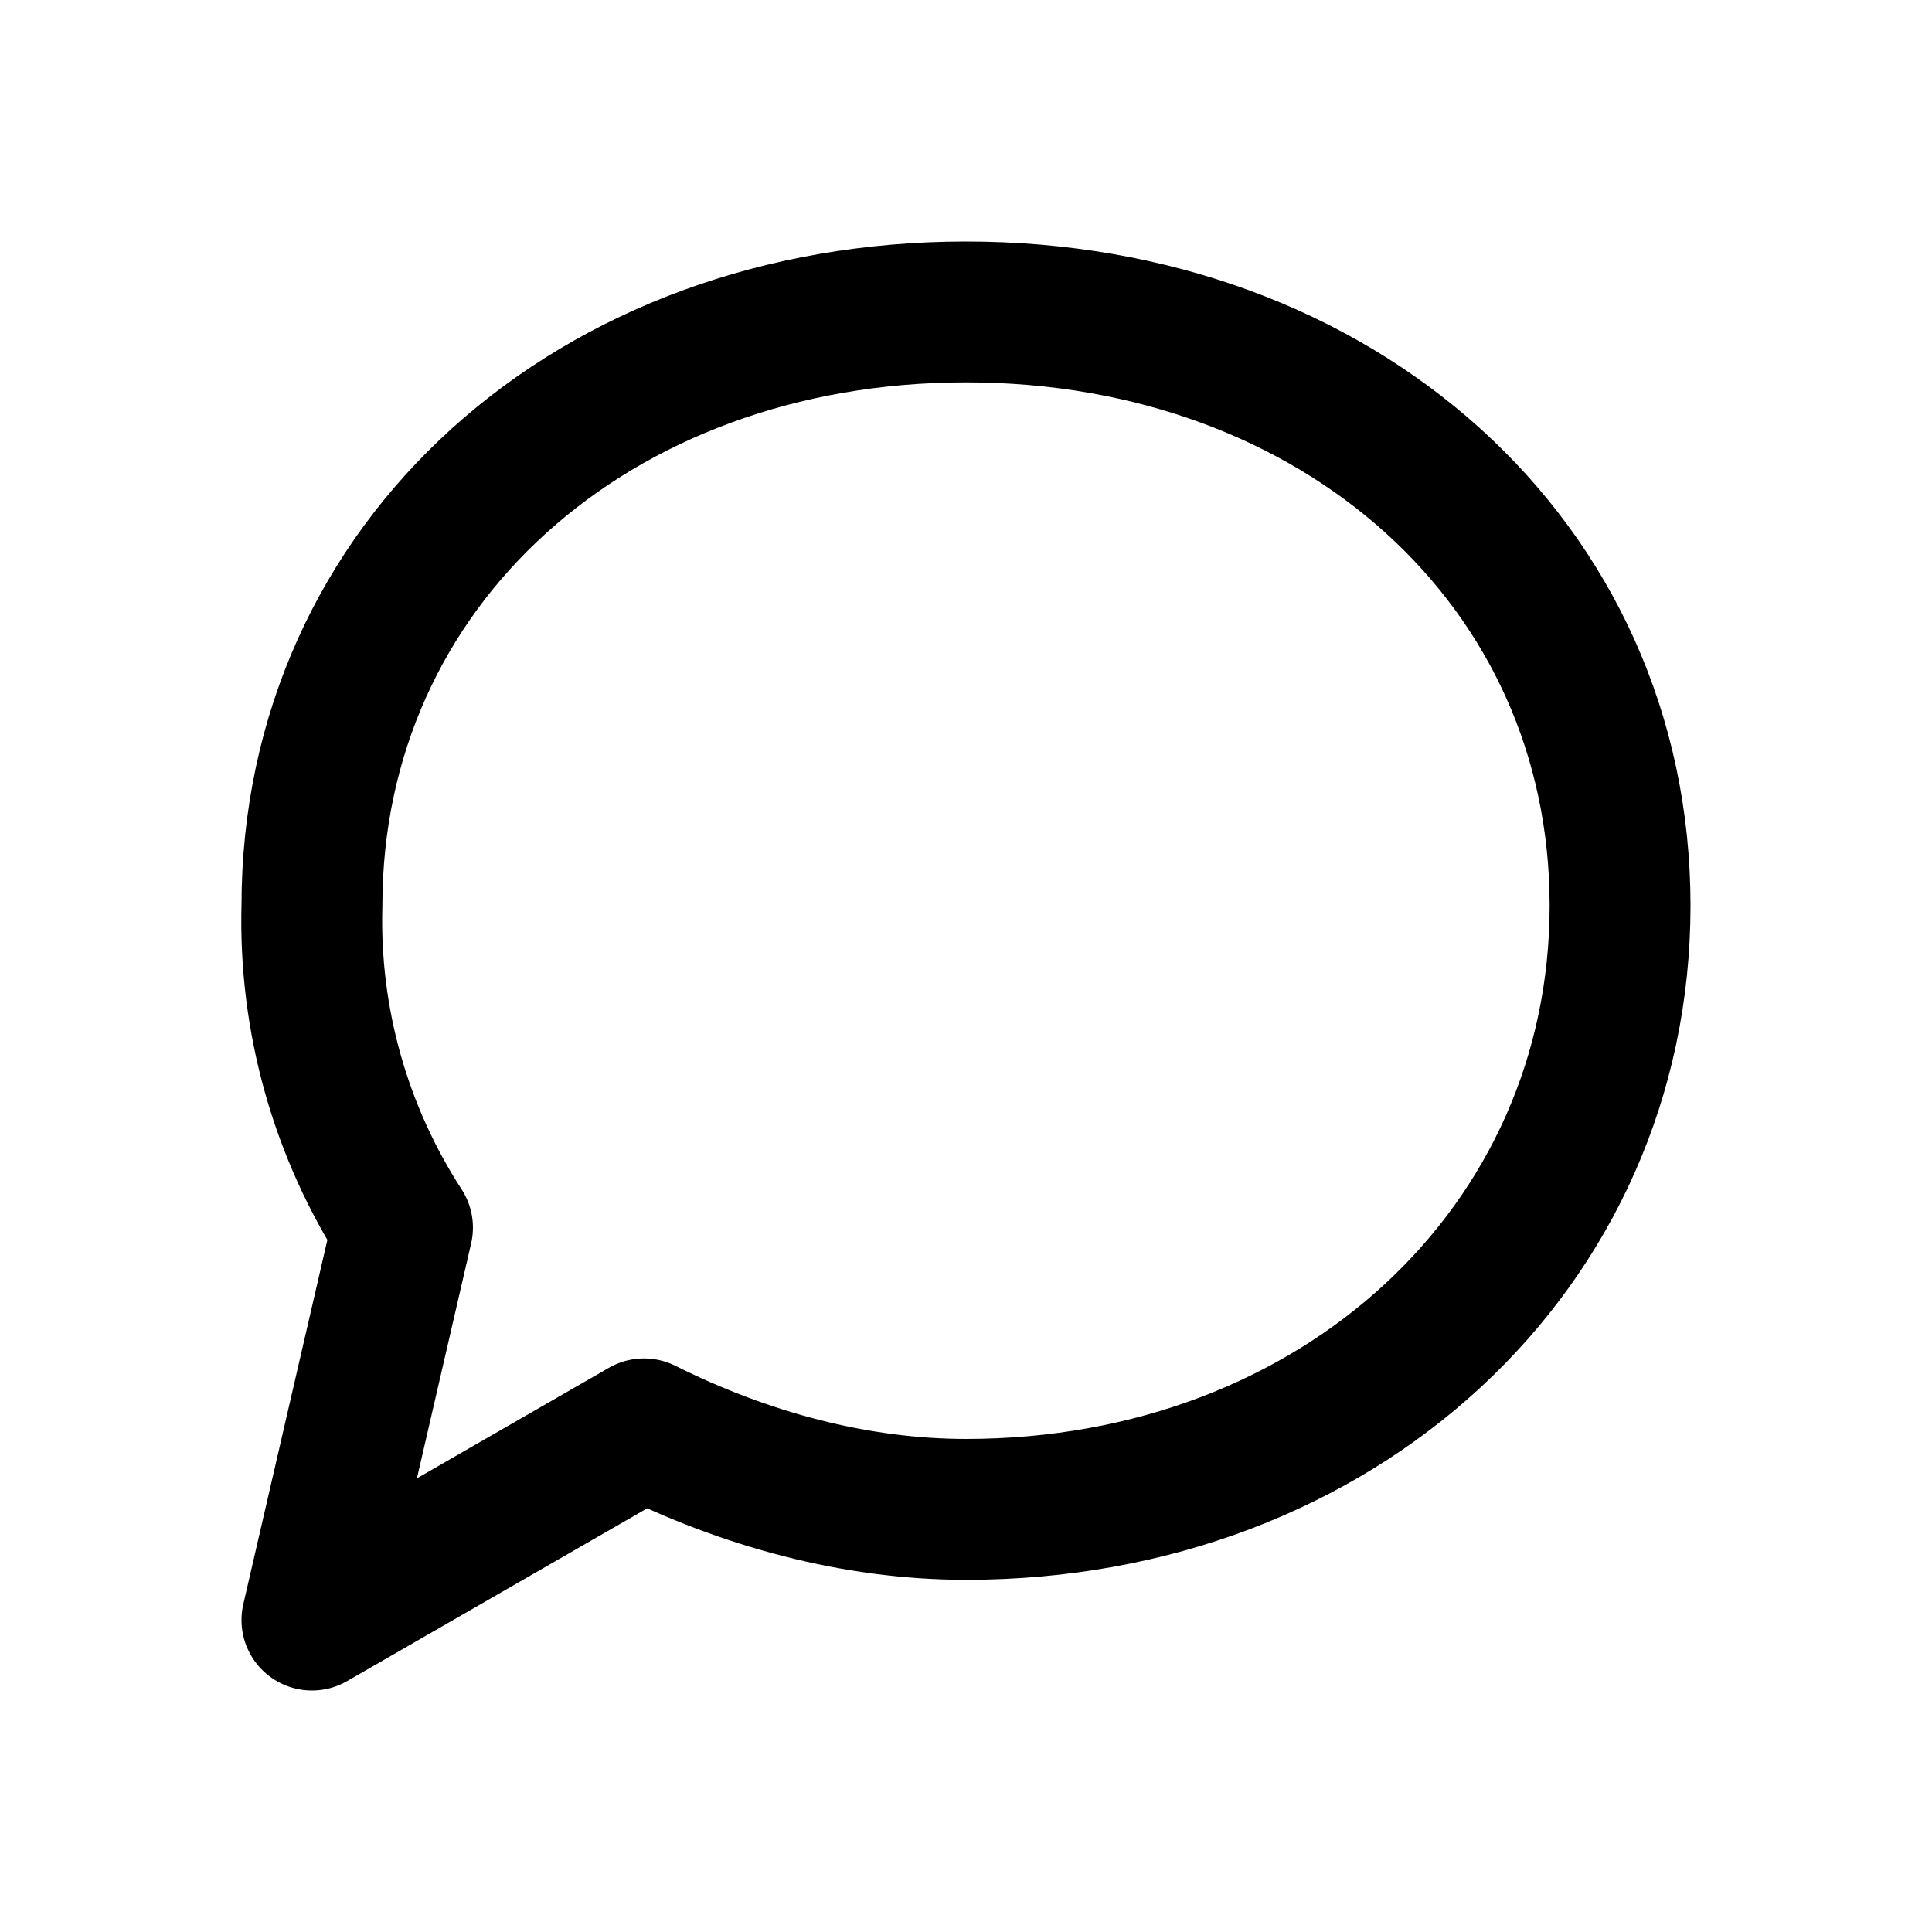
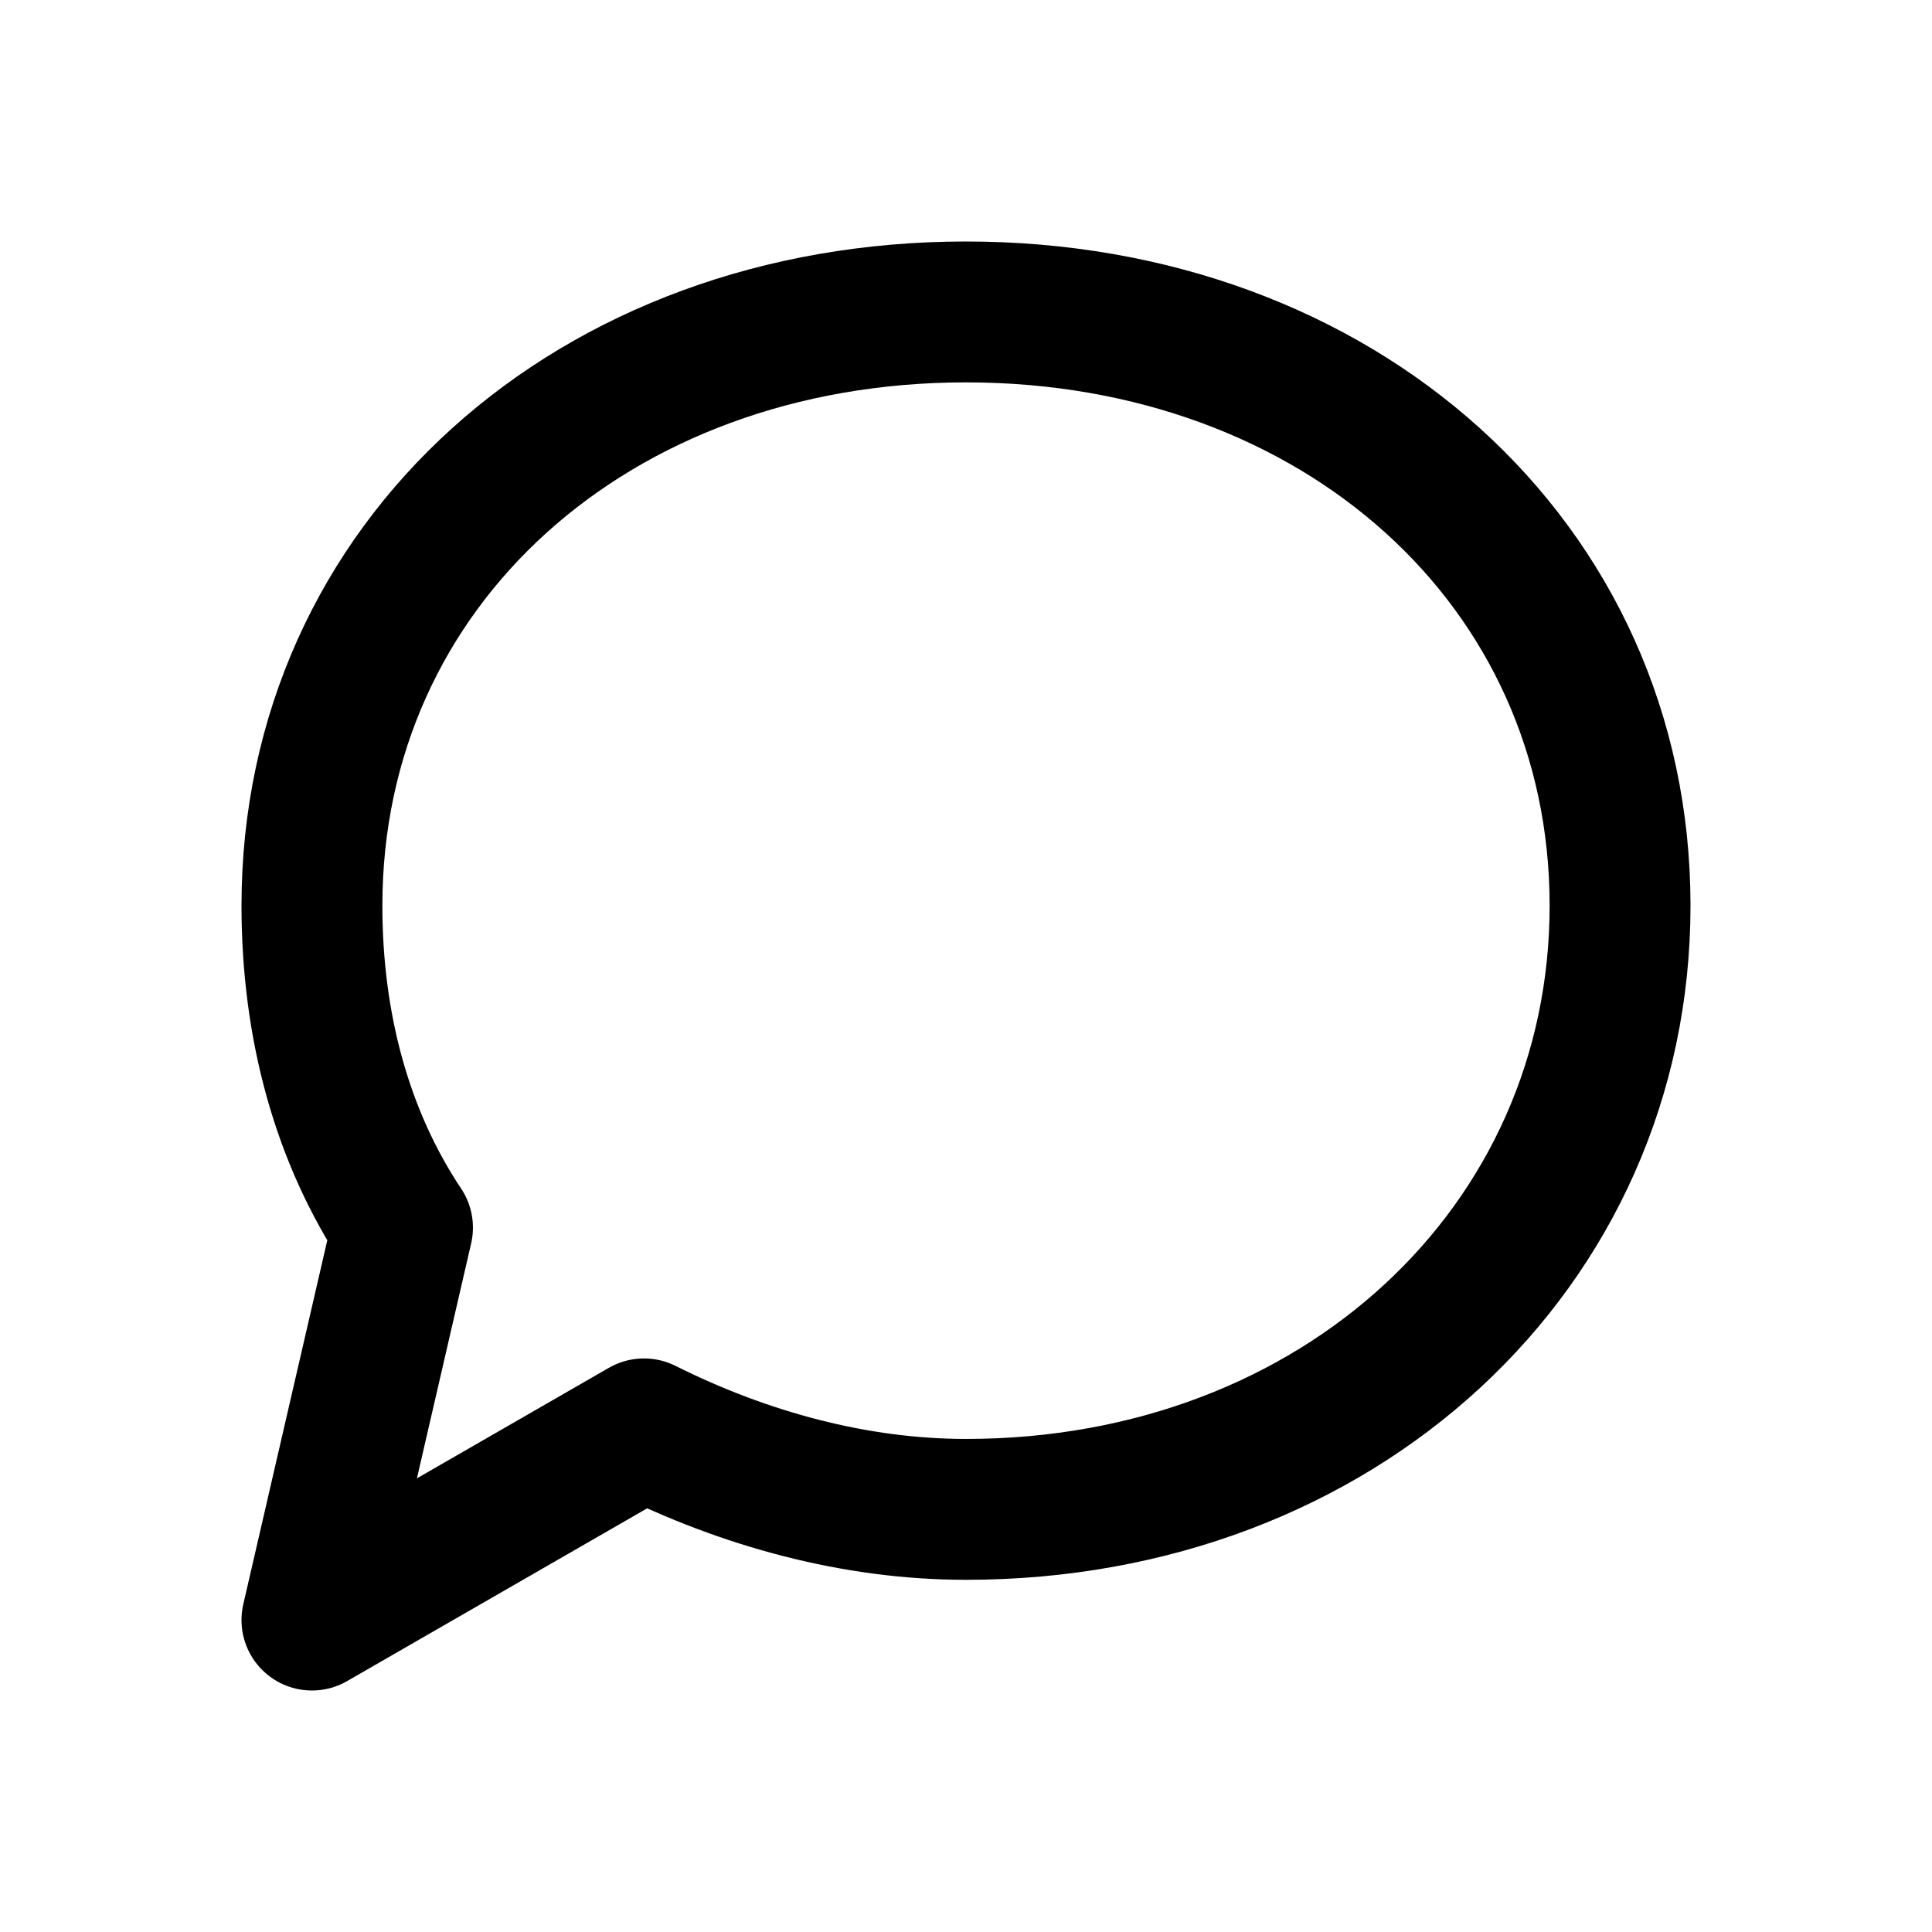
<svg xmlns="http://www.w3.org/2000/svg" width="24" height="24" viewBox="0 0 24 24" fill="none" stroke="currentColor" stroke-width="1.75" stroke-linecap="round" stroke-linejoin="round" aria-hidden="true" focusable="false">
-   <path d="M20.125 11.25c0 4.25-3.5 7.5-8.125 7.5-1.375 0-2.75-.375-4-1l-4.125 2.375L5 15.25a7 7 0 0 1-1.125-4c0-4.25 3.5-7.375 8.125-7.375s8.125 3.125 8.125 7.375Z" />
+   <path d="M20.125 11.25c0 4.25-3.5 7.5-8.125 7.5-1.375 0-2.75-.375-4-1l-4.125 2.375L5 15.25C4.25 14.125 3.875 12.75 3.875 11.25c0-4.25 3.5-7.375 8.125-7.375s8.125 3.125 8.125 7.375Z" />
</svg>
